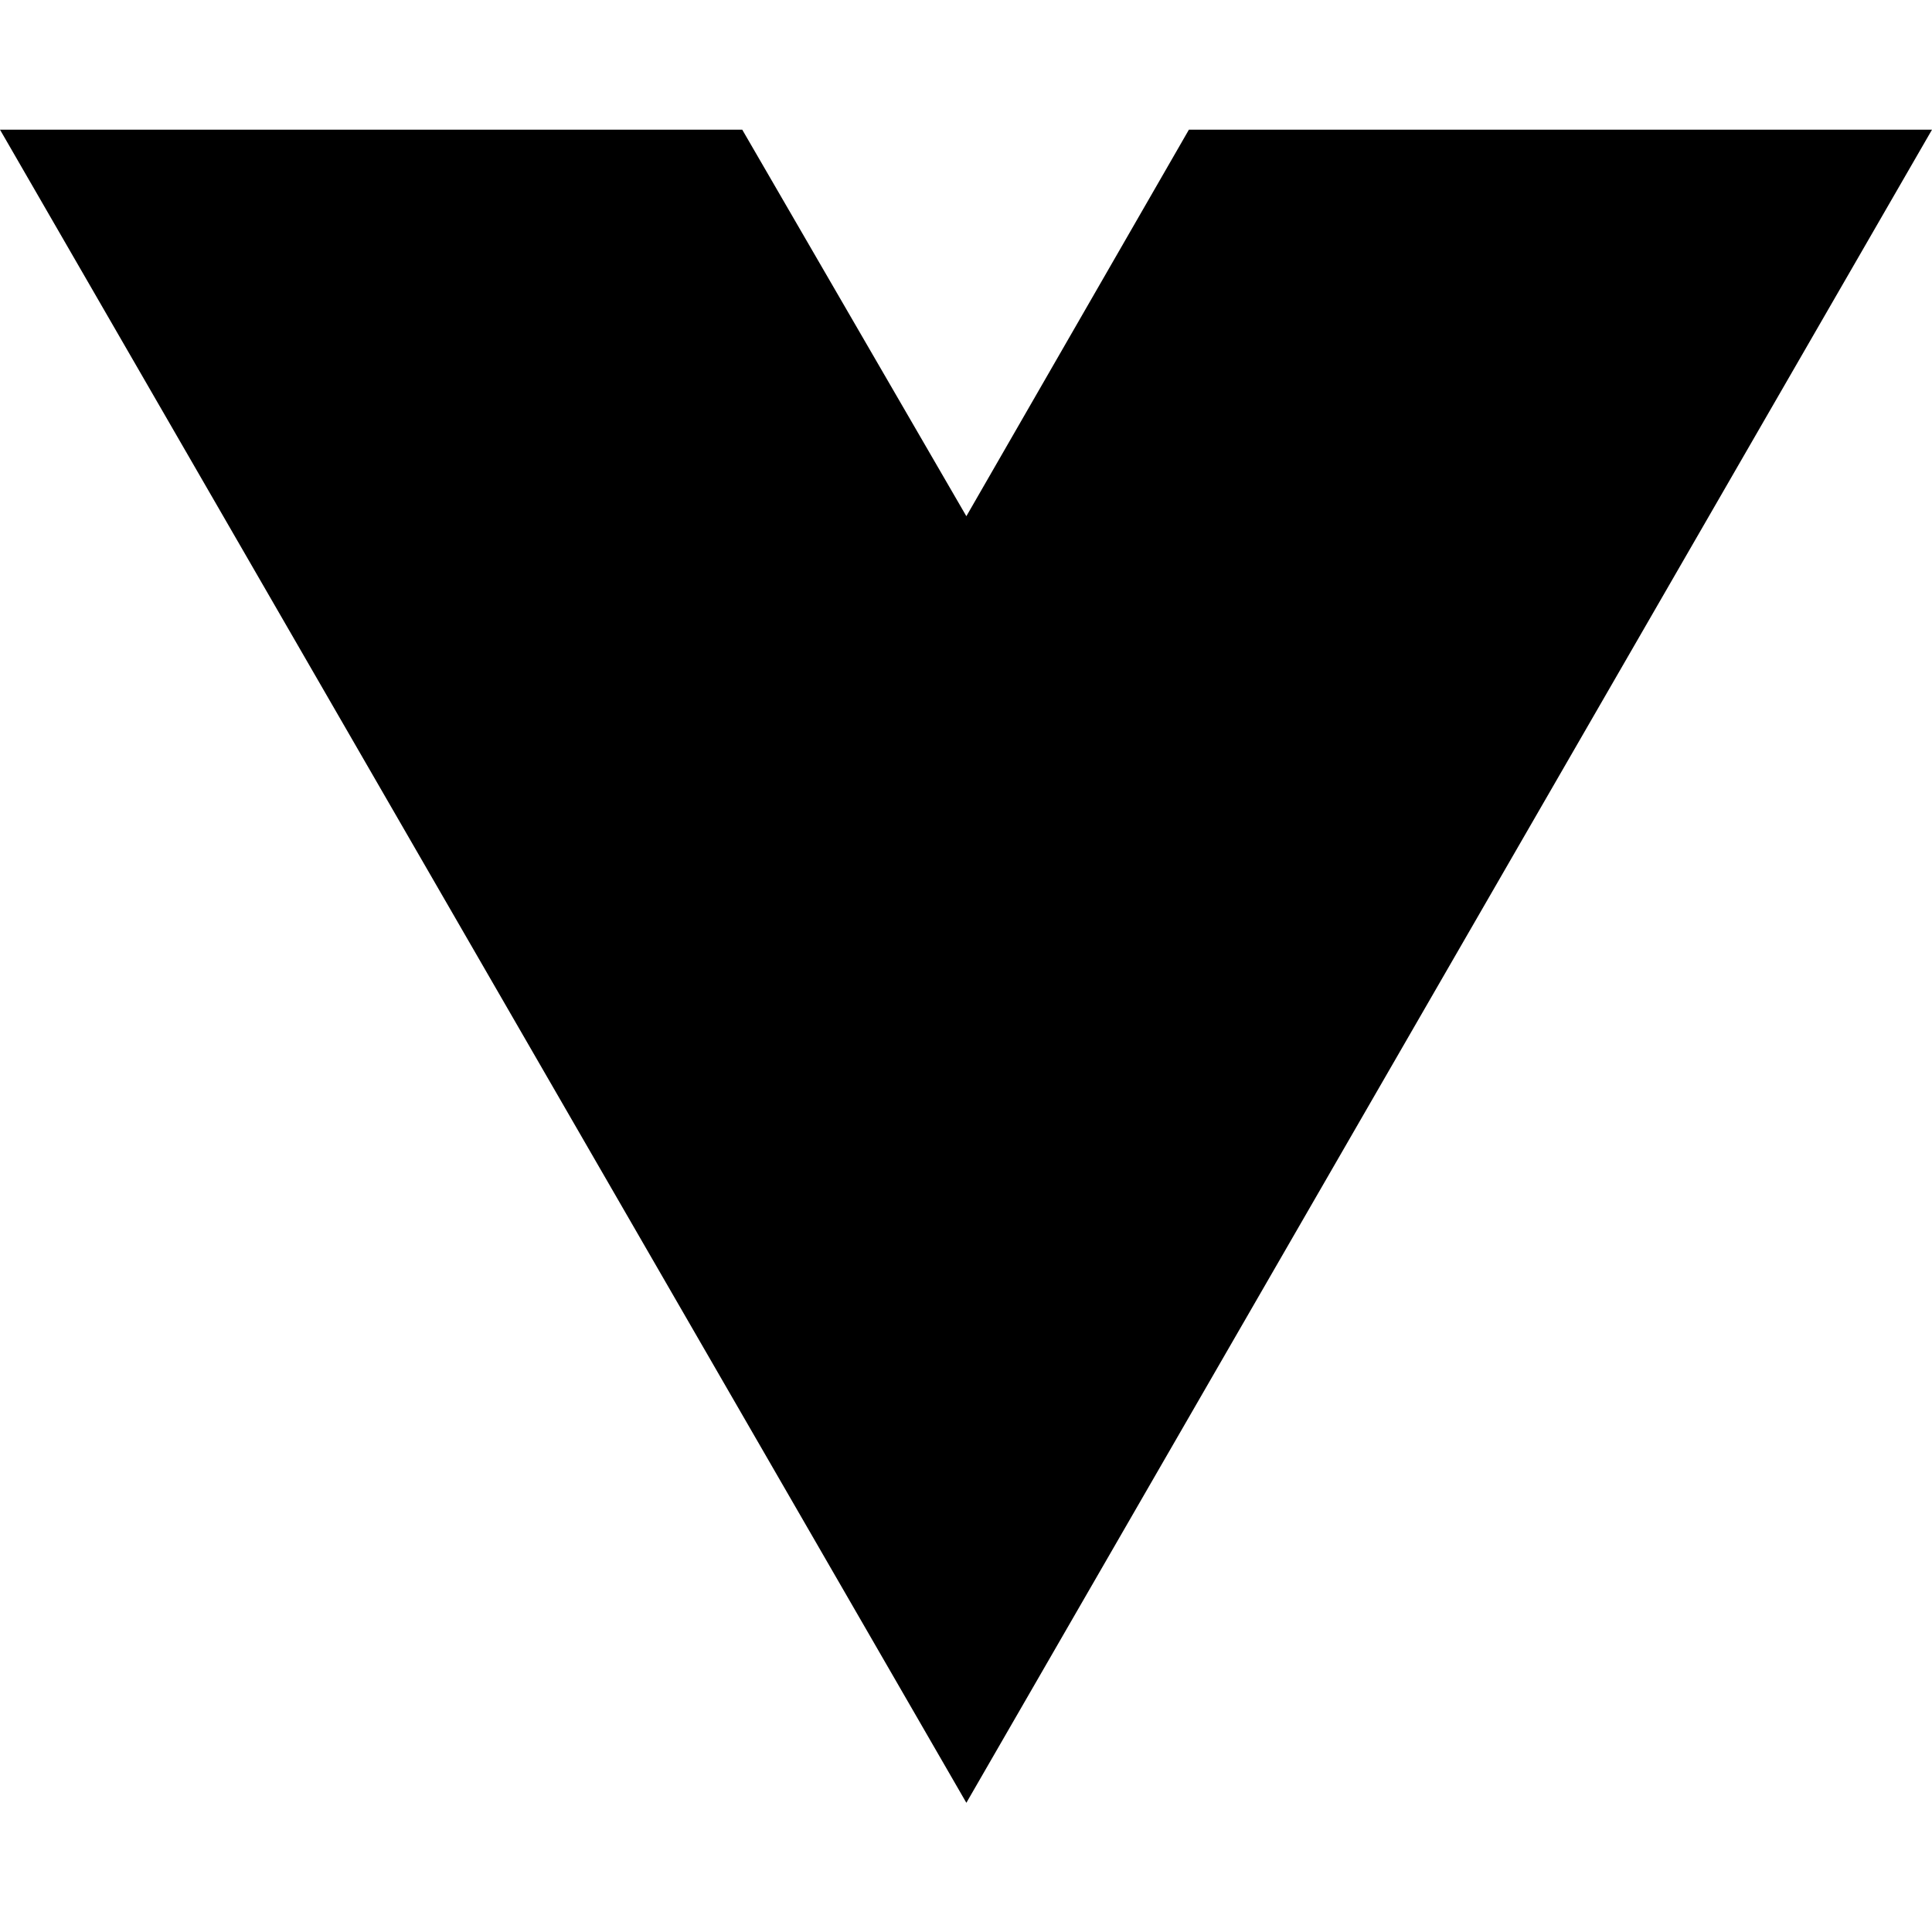
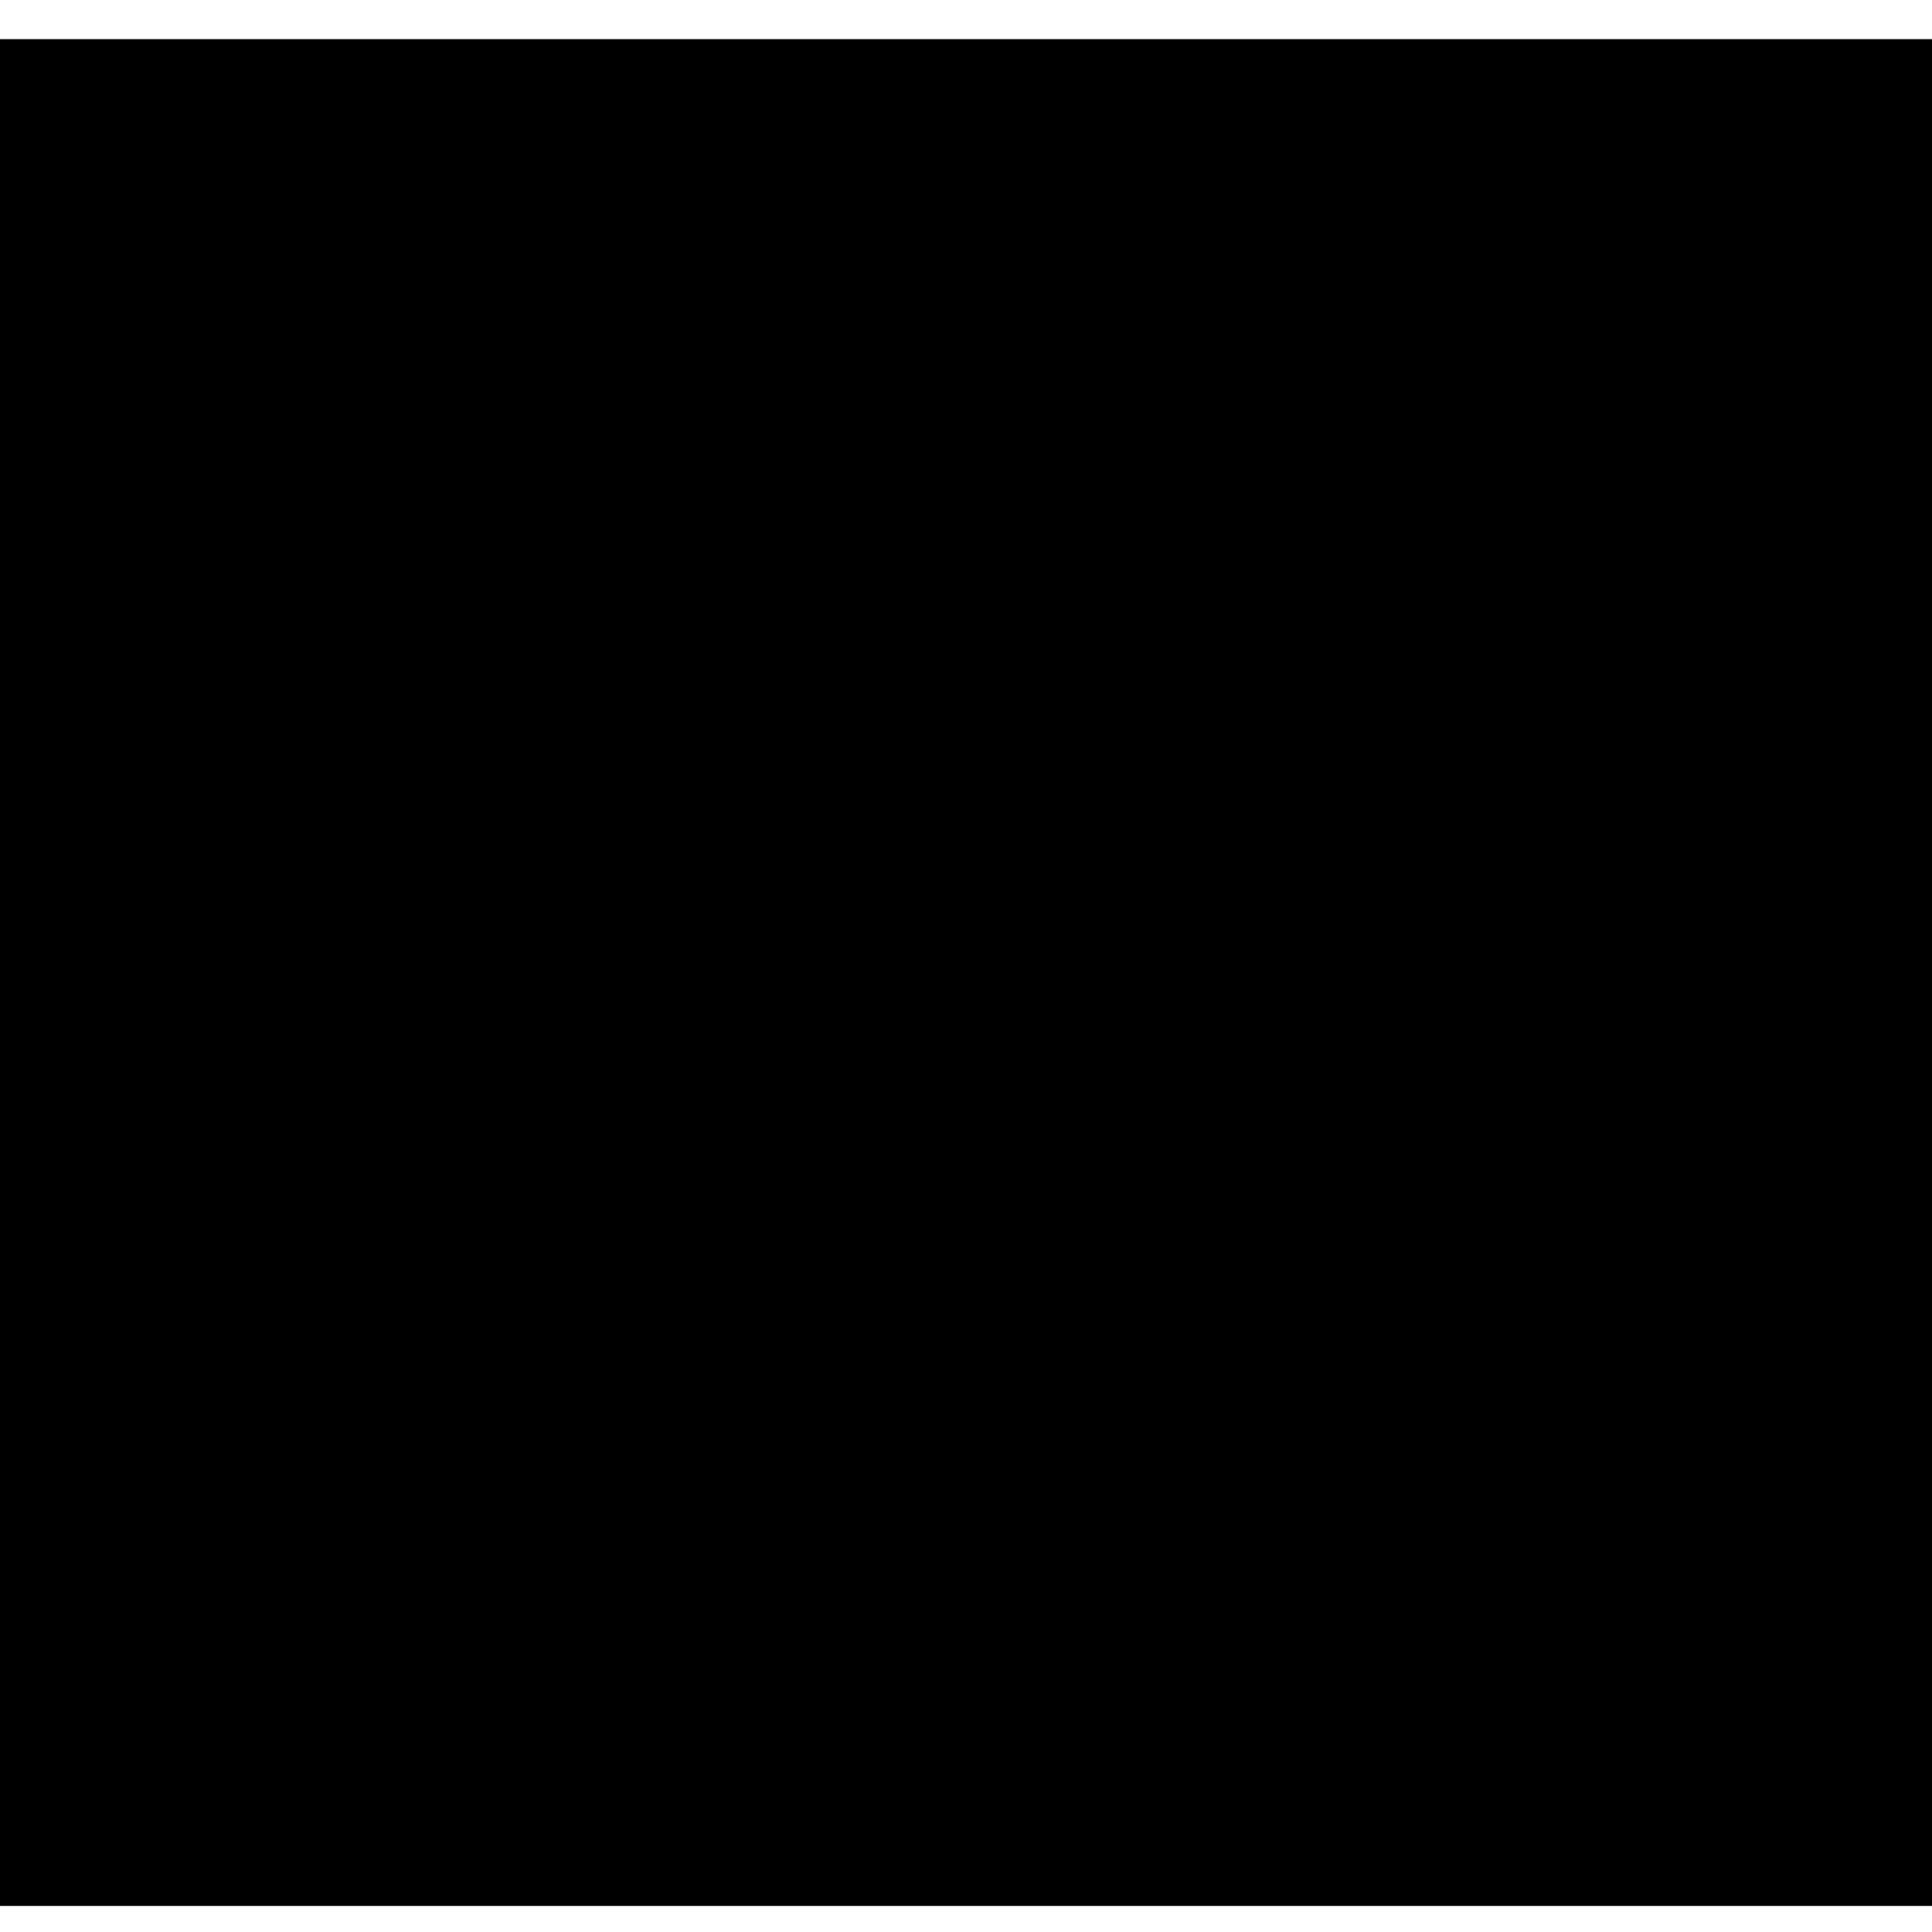
- <svg xmlns="http://www.w3.org/2000/svg" width="16" height="16" viewBox="0 0 16 16" fill="none">
-   <path d="M8.003 14.93L0 1.074H6.147L8.003 4.275L9.846 1.074H16L8.003 14.93Z" fill="black" />
+ <svg xmlns="http://www.w3.org/2000/svg" version="1.0" width="148pt" height="148pt" viewBox="0 0 148 148" preserveAspectRatio="xMidYMid meet">
+   <g transform="translate(0,148) scale(0.1,-0.1)" fill="#000000" stroke="none">
+     <path d="M0 735 l0 -715 740 0 740 0 0 715 0 715 -740 0 -740 0 0 -715z" />
+   </g>
</svg>
